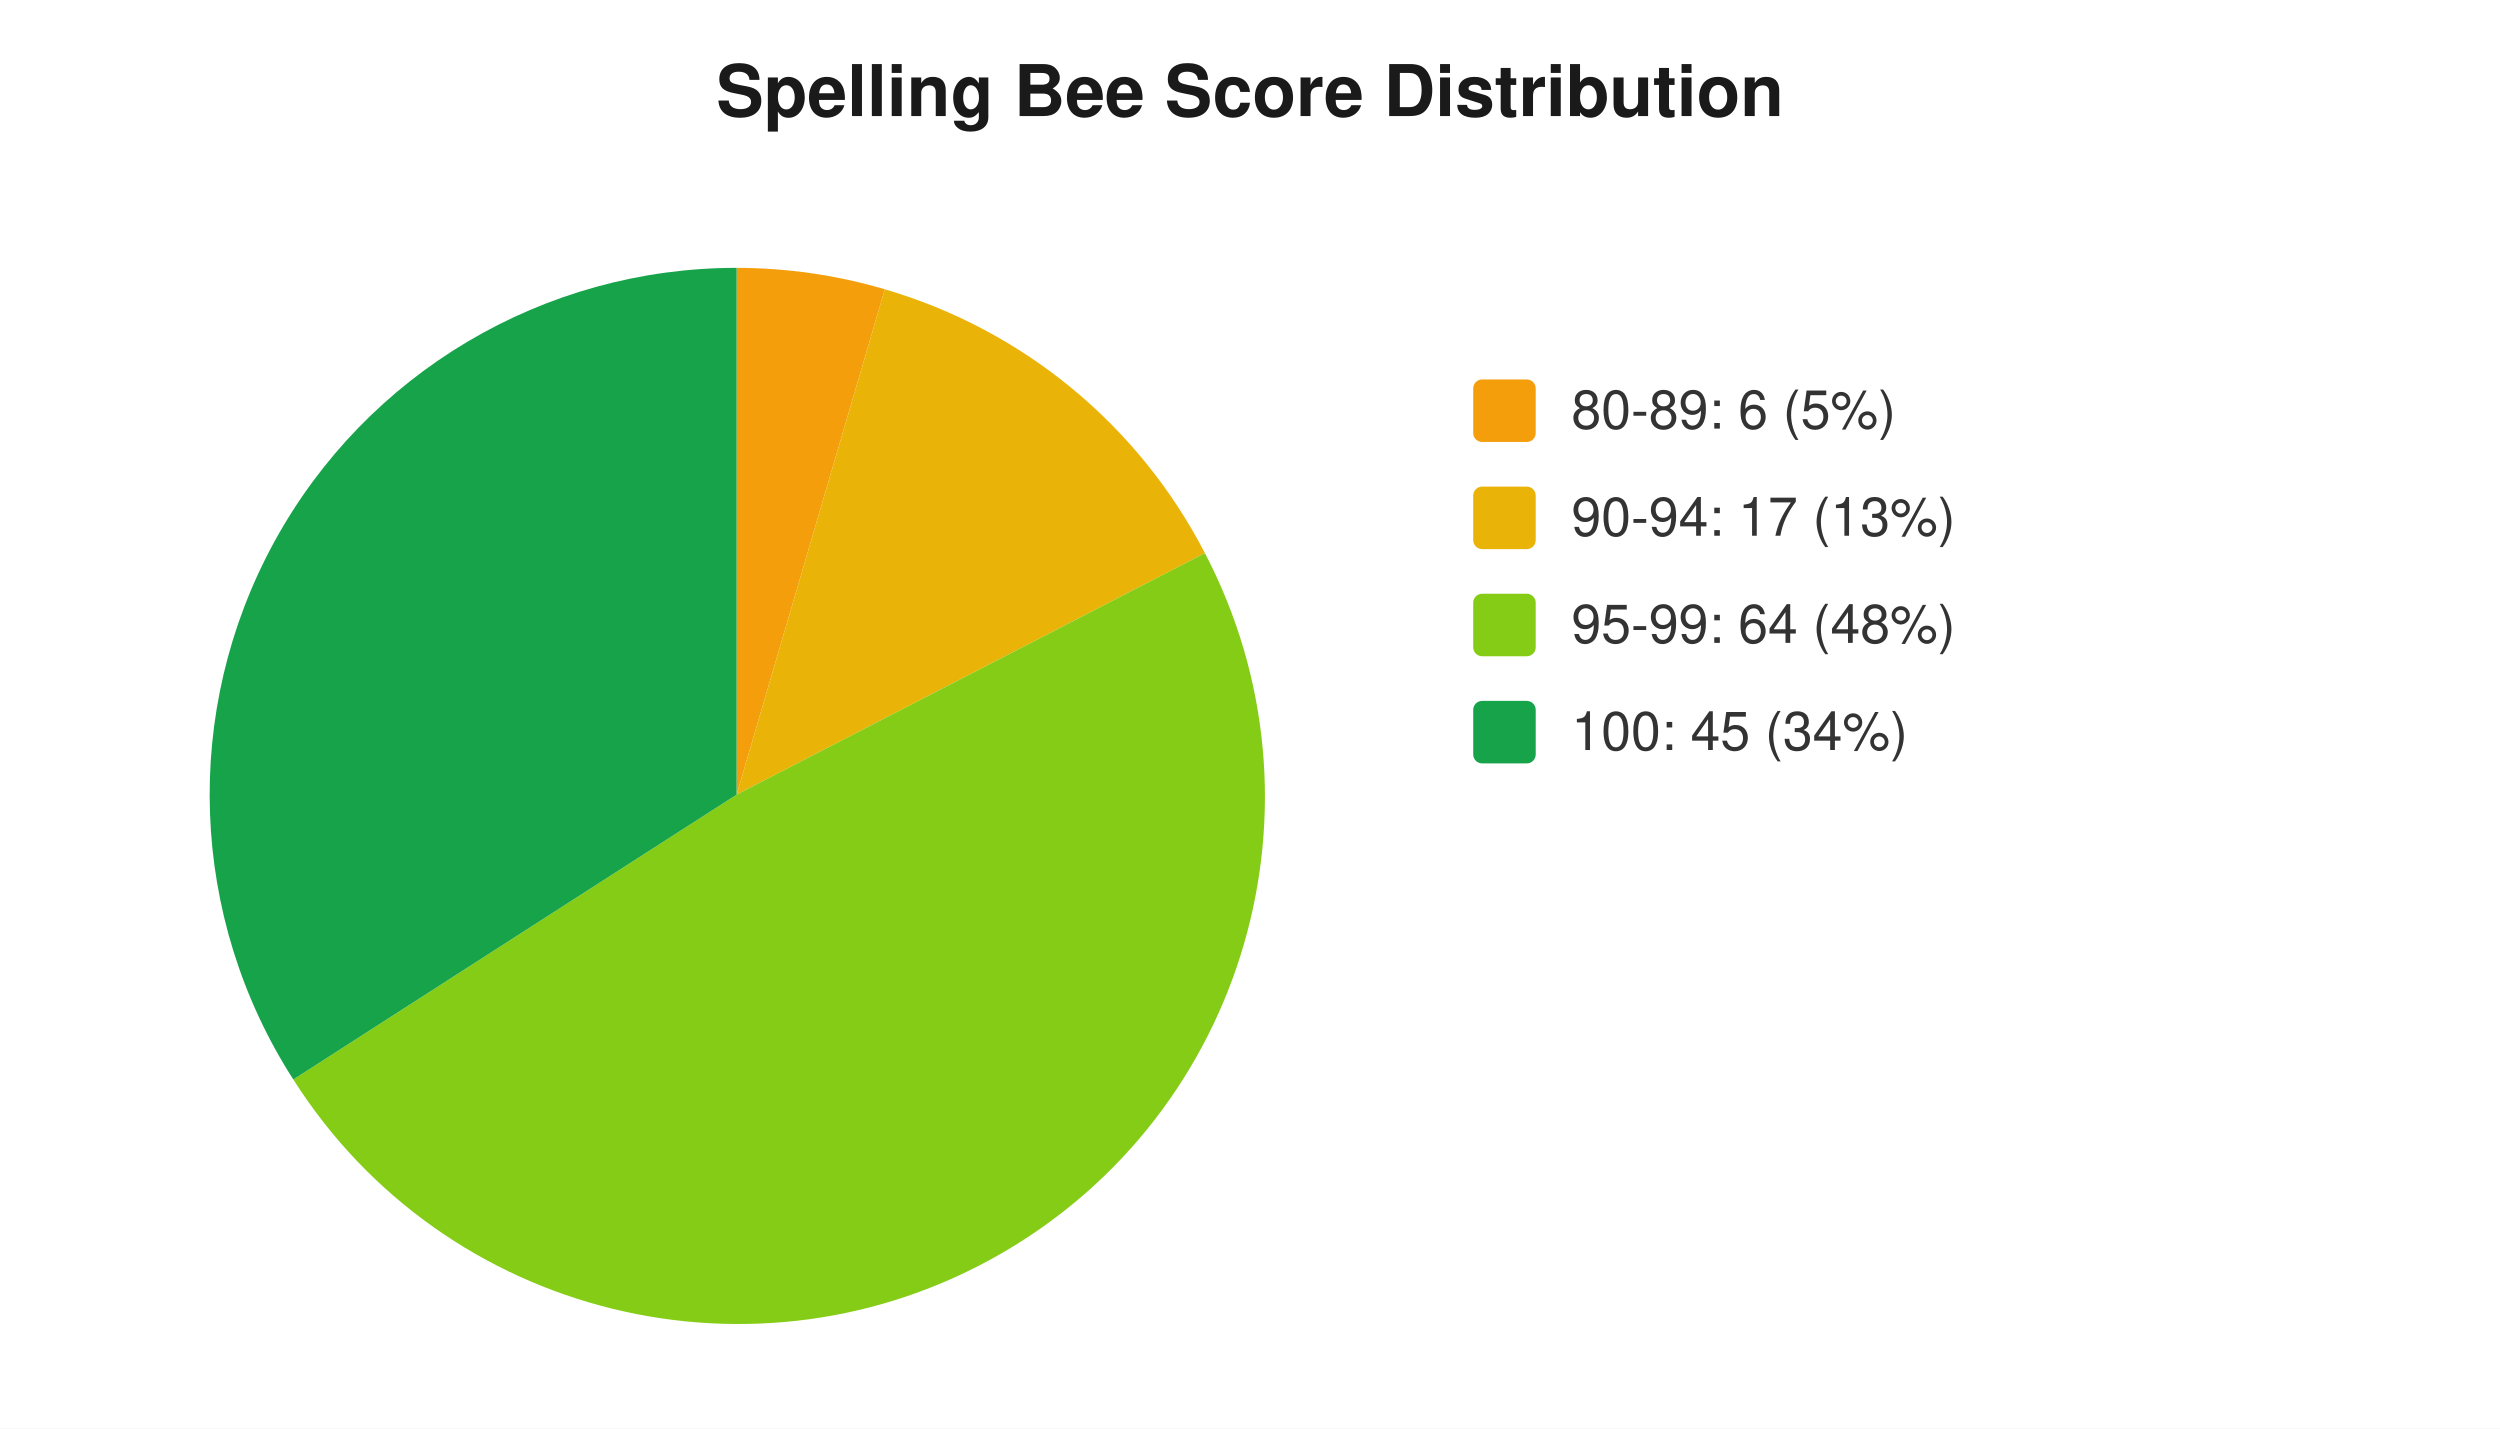
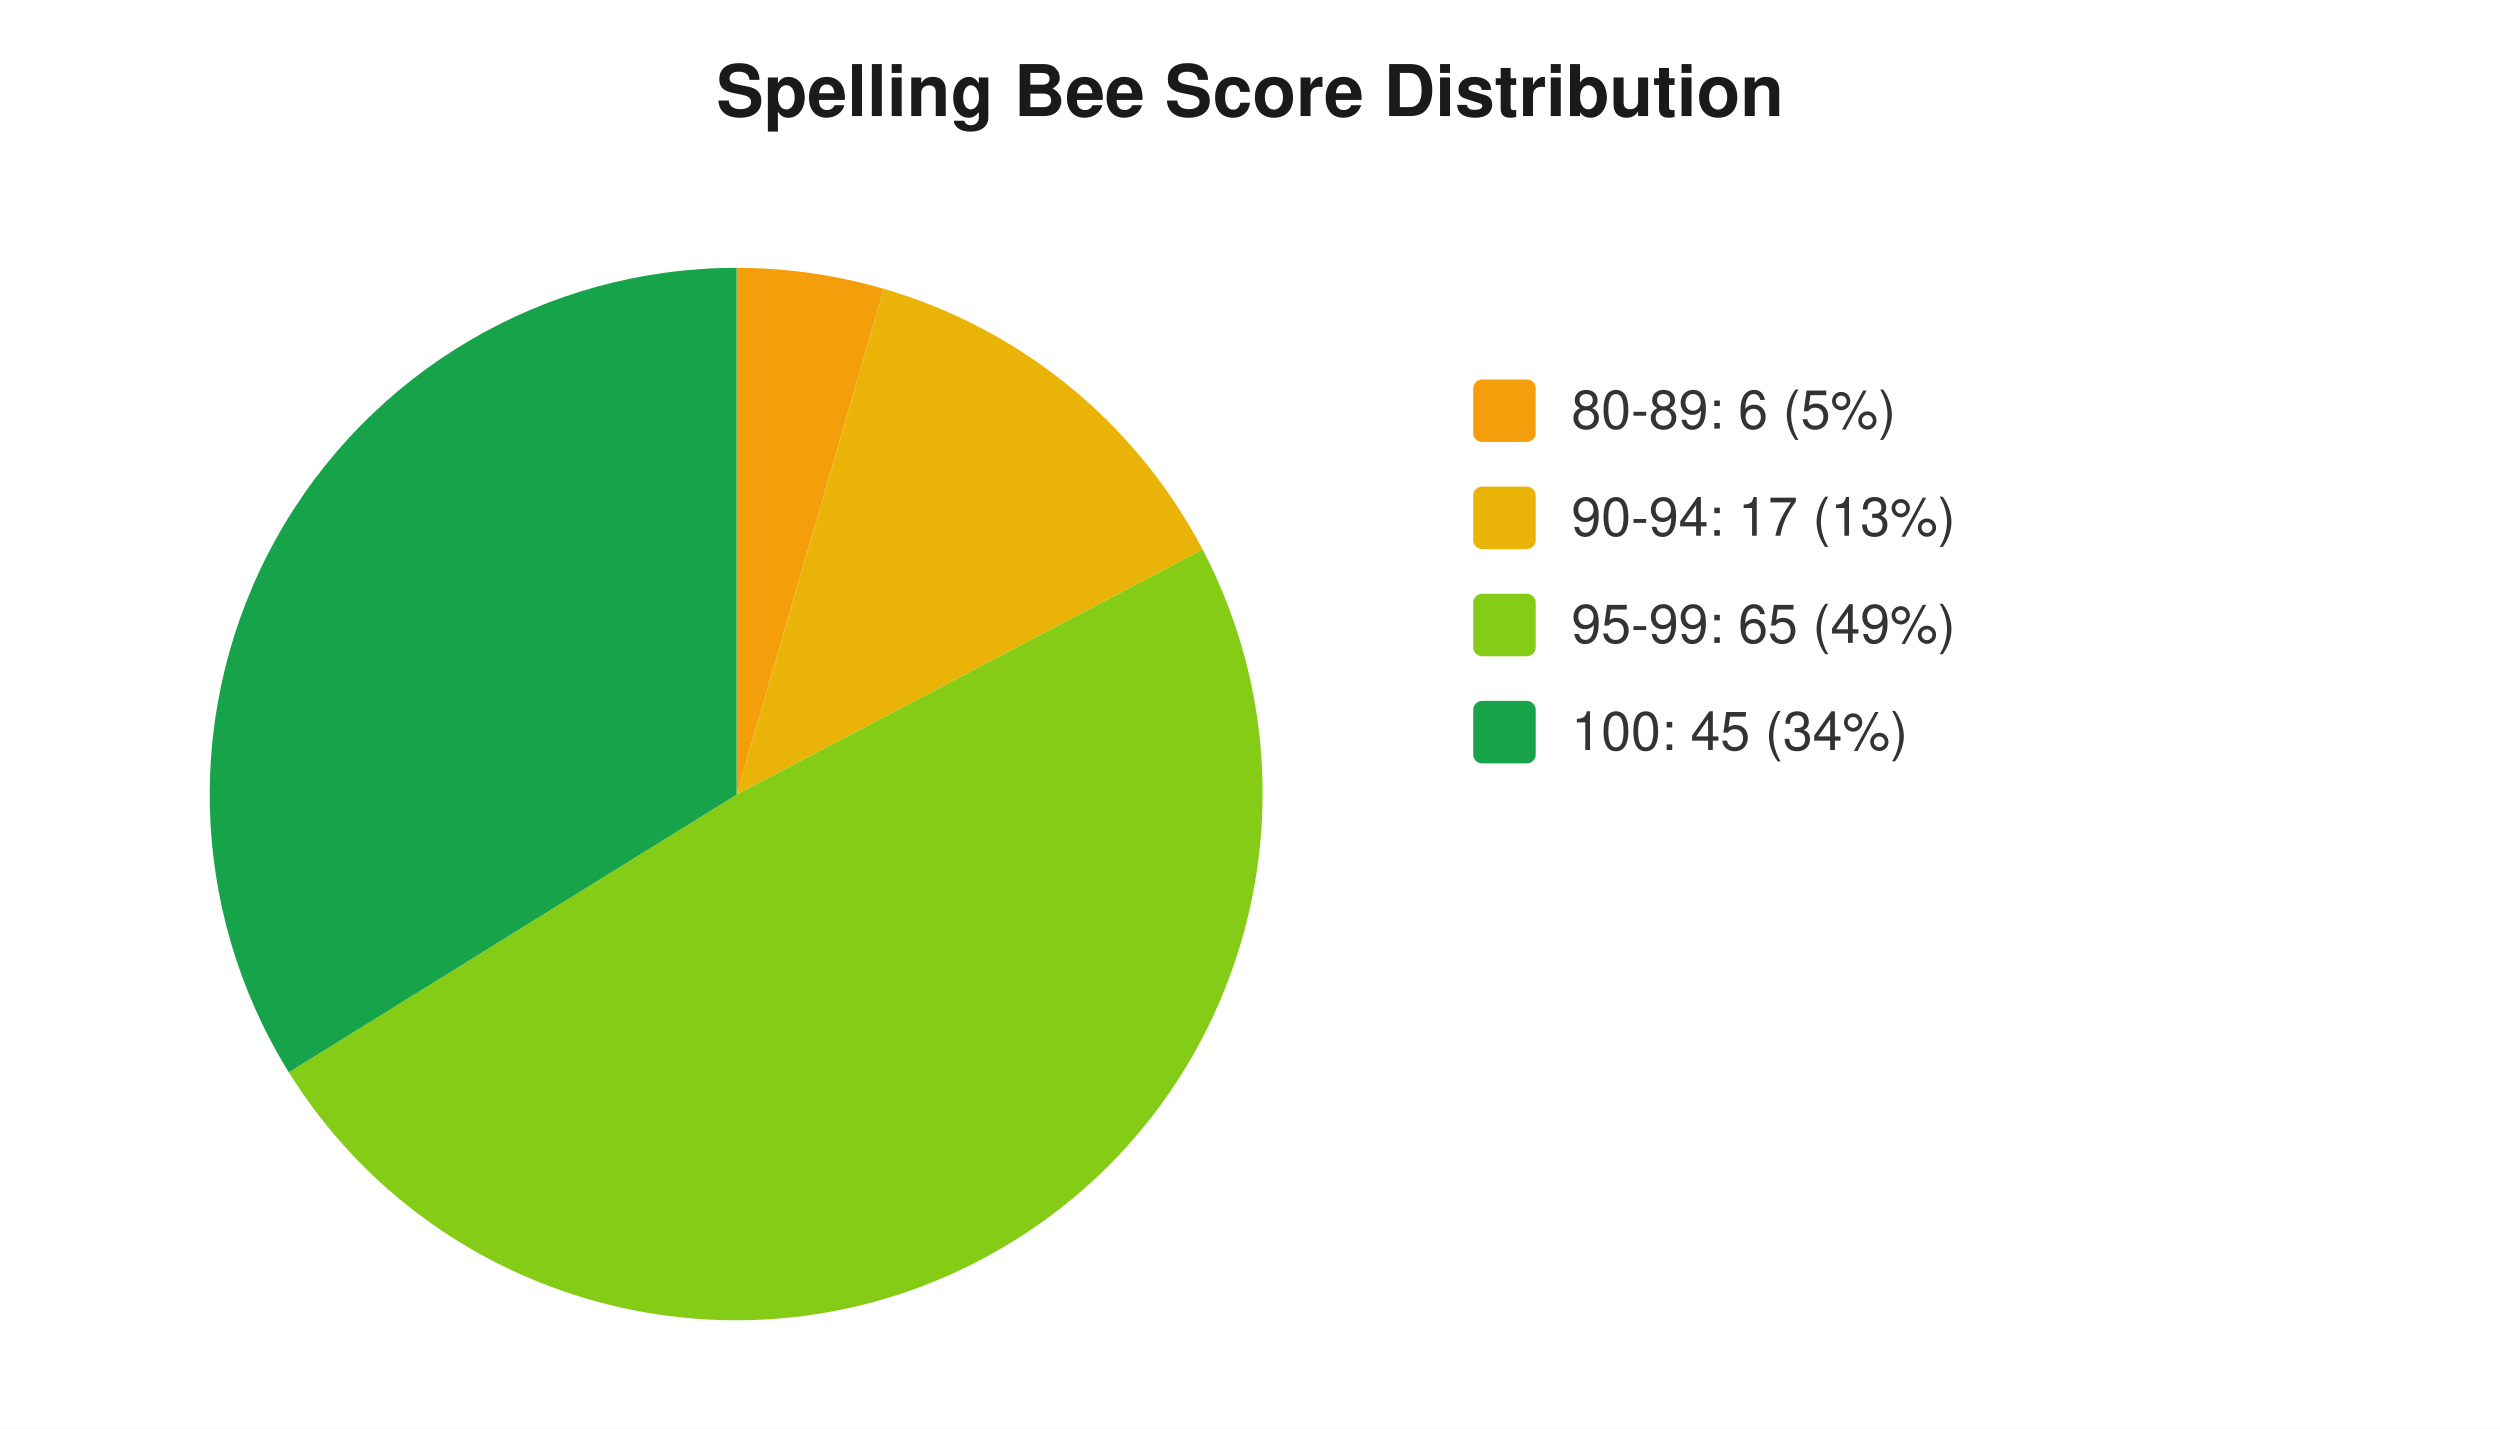
<svg xmlns="http://www.w3.org/2000/svg" width="560" height="320" viewBox="0 0 560 320" font-family="-apple-system,Segoe UI,Helvetica,Arial,sans-serif" font-size="12">
  <rect width="560" height="320" fill="#ffffff" />
  <text x="280" y="26" text-anchor="middle" font-size="16" font-weight="600" fill="#1a1a1a">Spelling Bee Score Distribution</text>
-   <path d="M 165 178 L 165.0 60.0 A 118 118 0 0 1 198.2 64.8 Z" fill="#f59e0b" />
-   <path d="M 165 178 L 198.2 64.8 A 118 118 0 0 1 269.9 123.9 Z" fill="#eab308" />
-   <path d="M 165 178 L 269.9 123.9 A 118 118 0 0 1 65.7 241.8 Z" fill="#84cc16" />
-   <path d="M 165 178 L 65.7 241.8 A 118 118 0 0 1 165.0 60.0 Z" fill="#16a34a" />
+   <path d="M 165 178 L 165.0 60.0 A 118 118 0 0 1 198.0 64.7 Z" fill="#f59e0b" />
+   <path d="M 165 178 L 198.0 64.7 A 118 118 0 0 1 269.4 123.1 Z" fill="#eab308" />
+   <path d="M 165 178 L 269.4 123.1 A 118 118 0 0 1 64.7 240.2 Z" fill="#84cc16" />
+   <path d="M 165 178 L 64.7 240.2 A 118 118 0 0 1 165.0 60.0 Z" fill="#16a34a" />
  <rect x="330" y="85" width="14" height="14" rx="2" fill="#f59e0b" />
  <text x="352" y="96" fill="#333">80-89: 6 (5%)</text>
  <rect x="330" y="109" width="14" height="14" rx="2" fill="#eab308" />
  <text x="352" y="120" fill="#333">90-94: 17 (13%)</text>
  <rect x="330" y="133" width="14" height="14" rx="2" fill="#84cc16" />
-   <text x="352" y="144" fill="#333">95-99: 64 (48%)</text>
+   <text x="352" y="144" fill="#333">95-99: 65 (49%)</text>
  <rect x="330" y="157" width="14" height="14" rx="2" fill="#16a34a" />
  <text x="352" y="168" fill="#333">100: 45 (34%)</text>
</svg>
